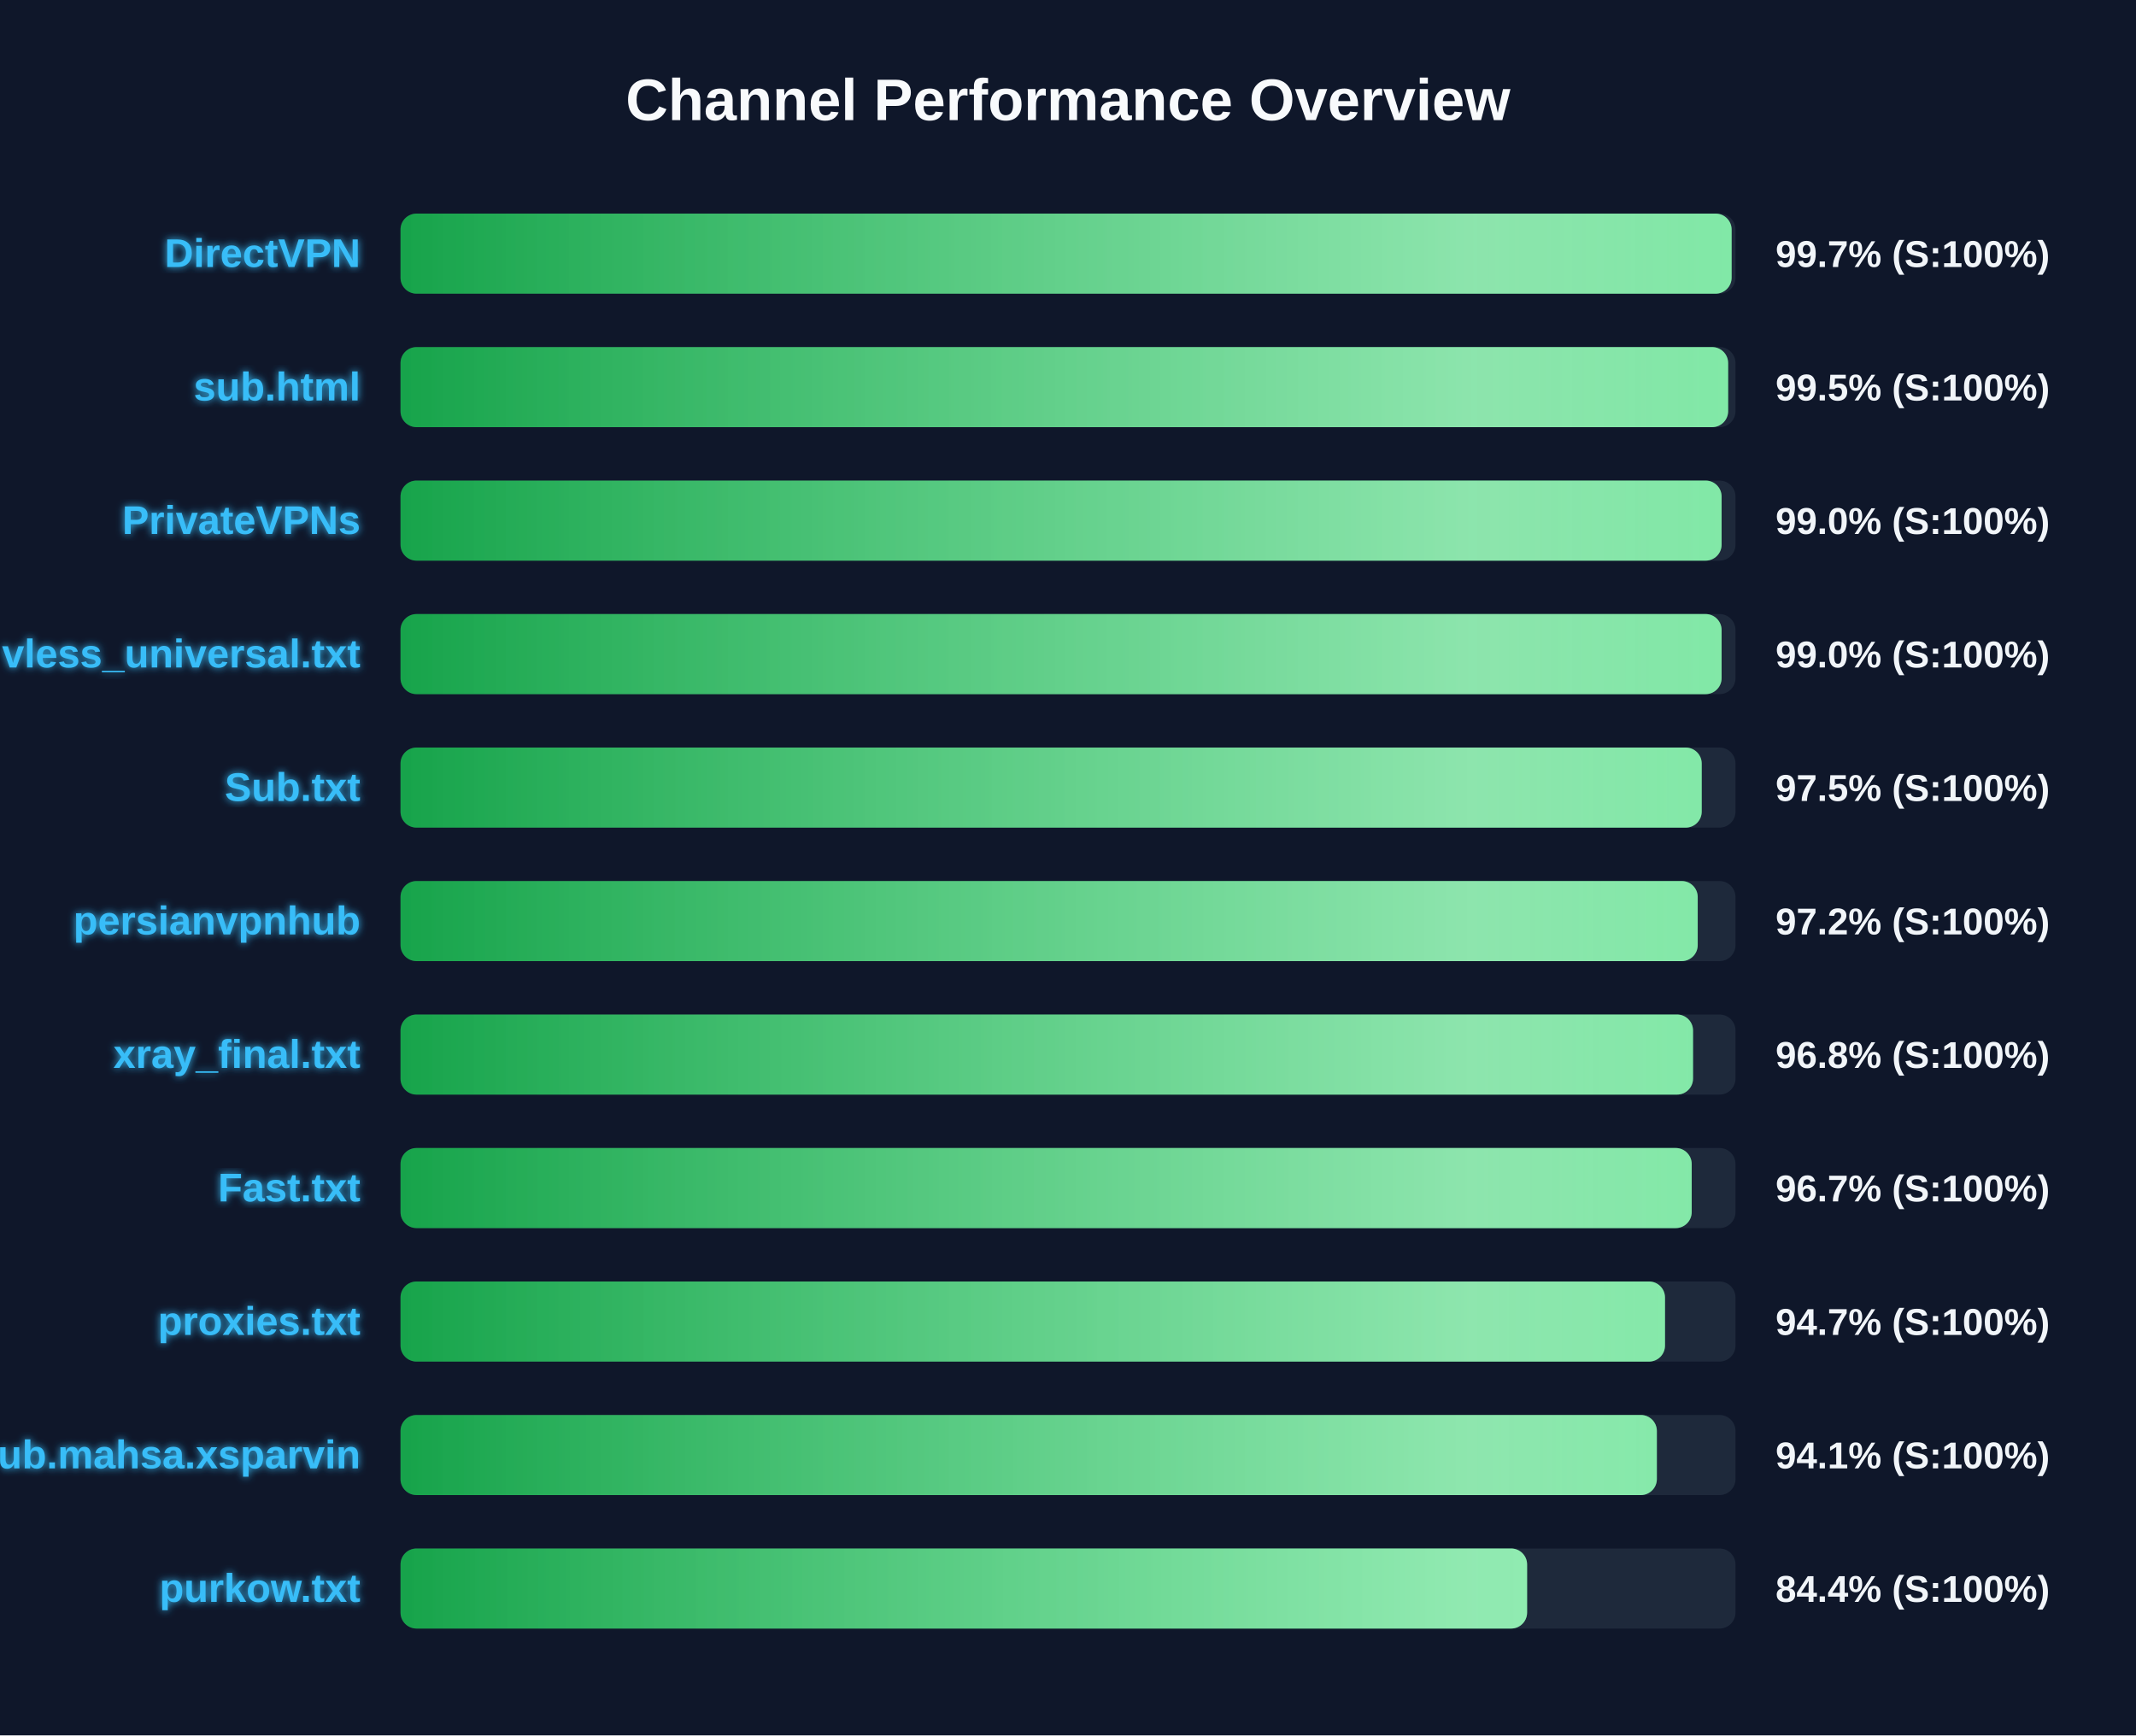
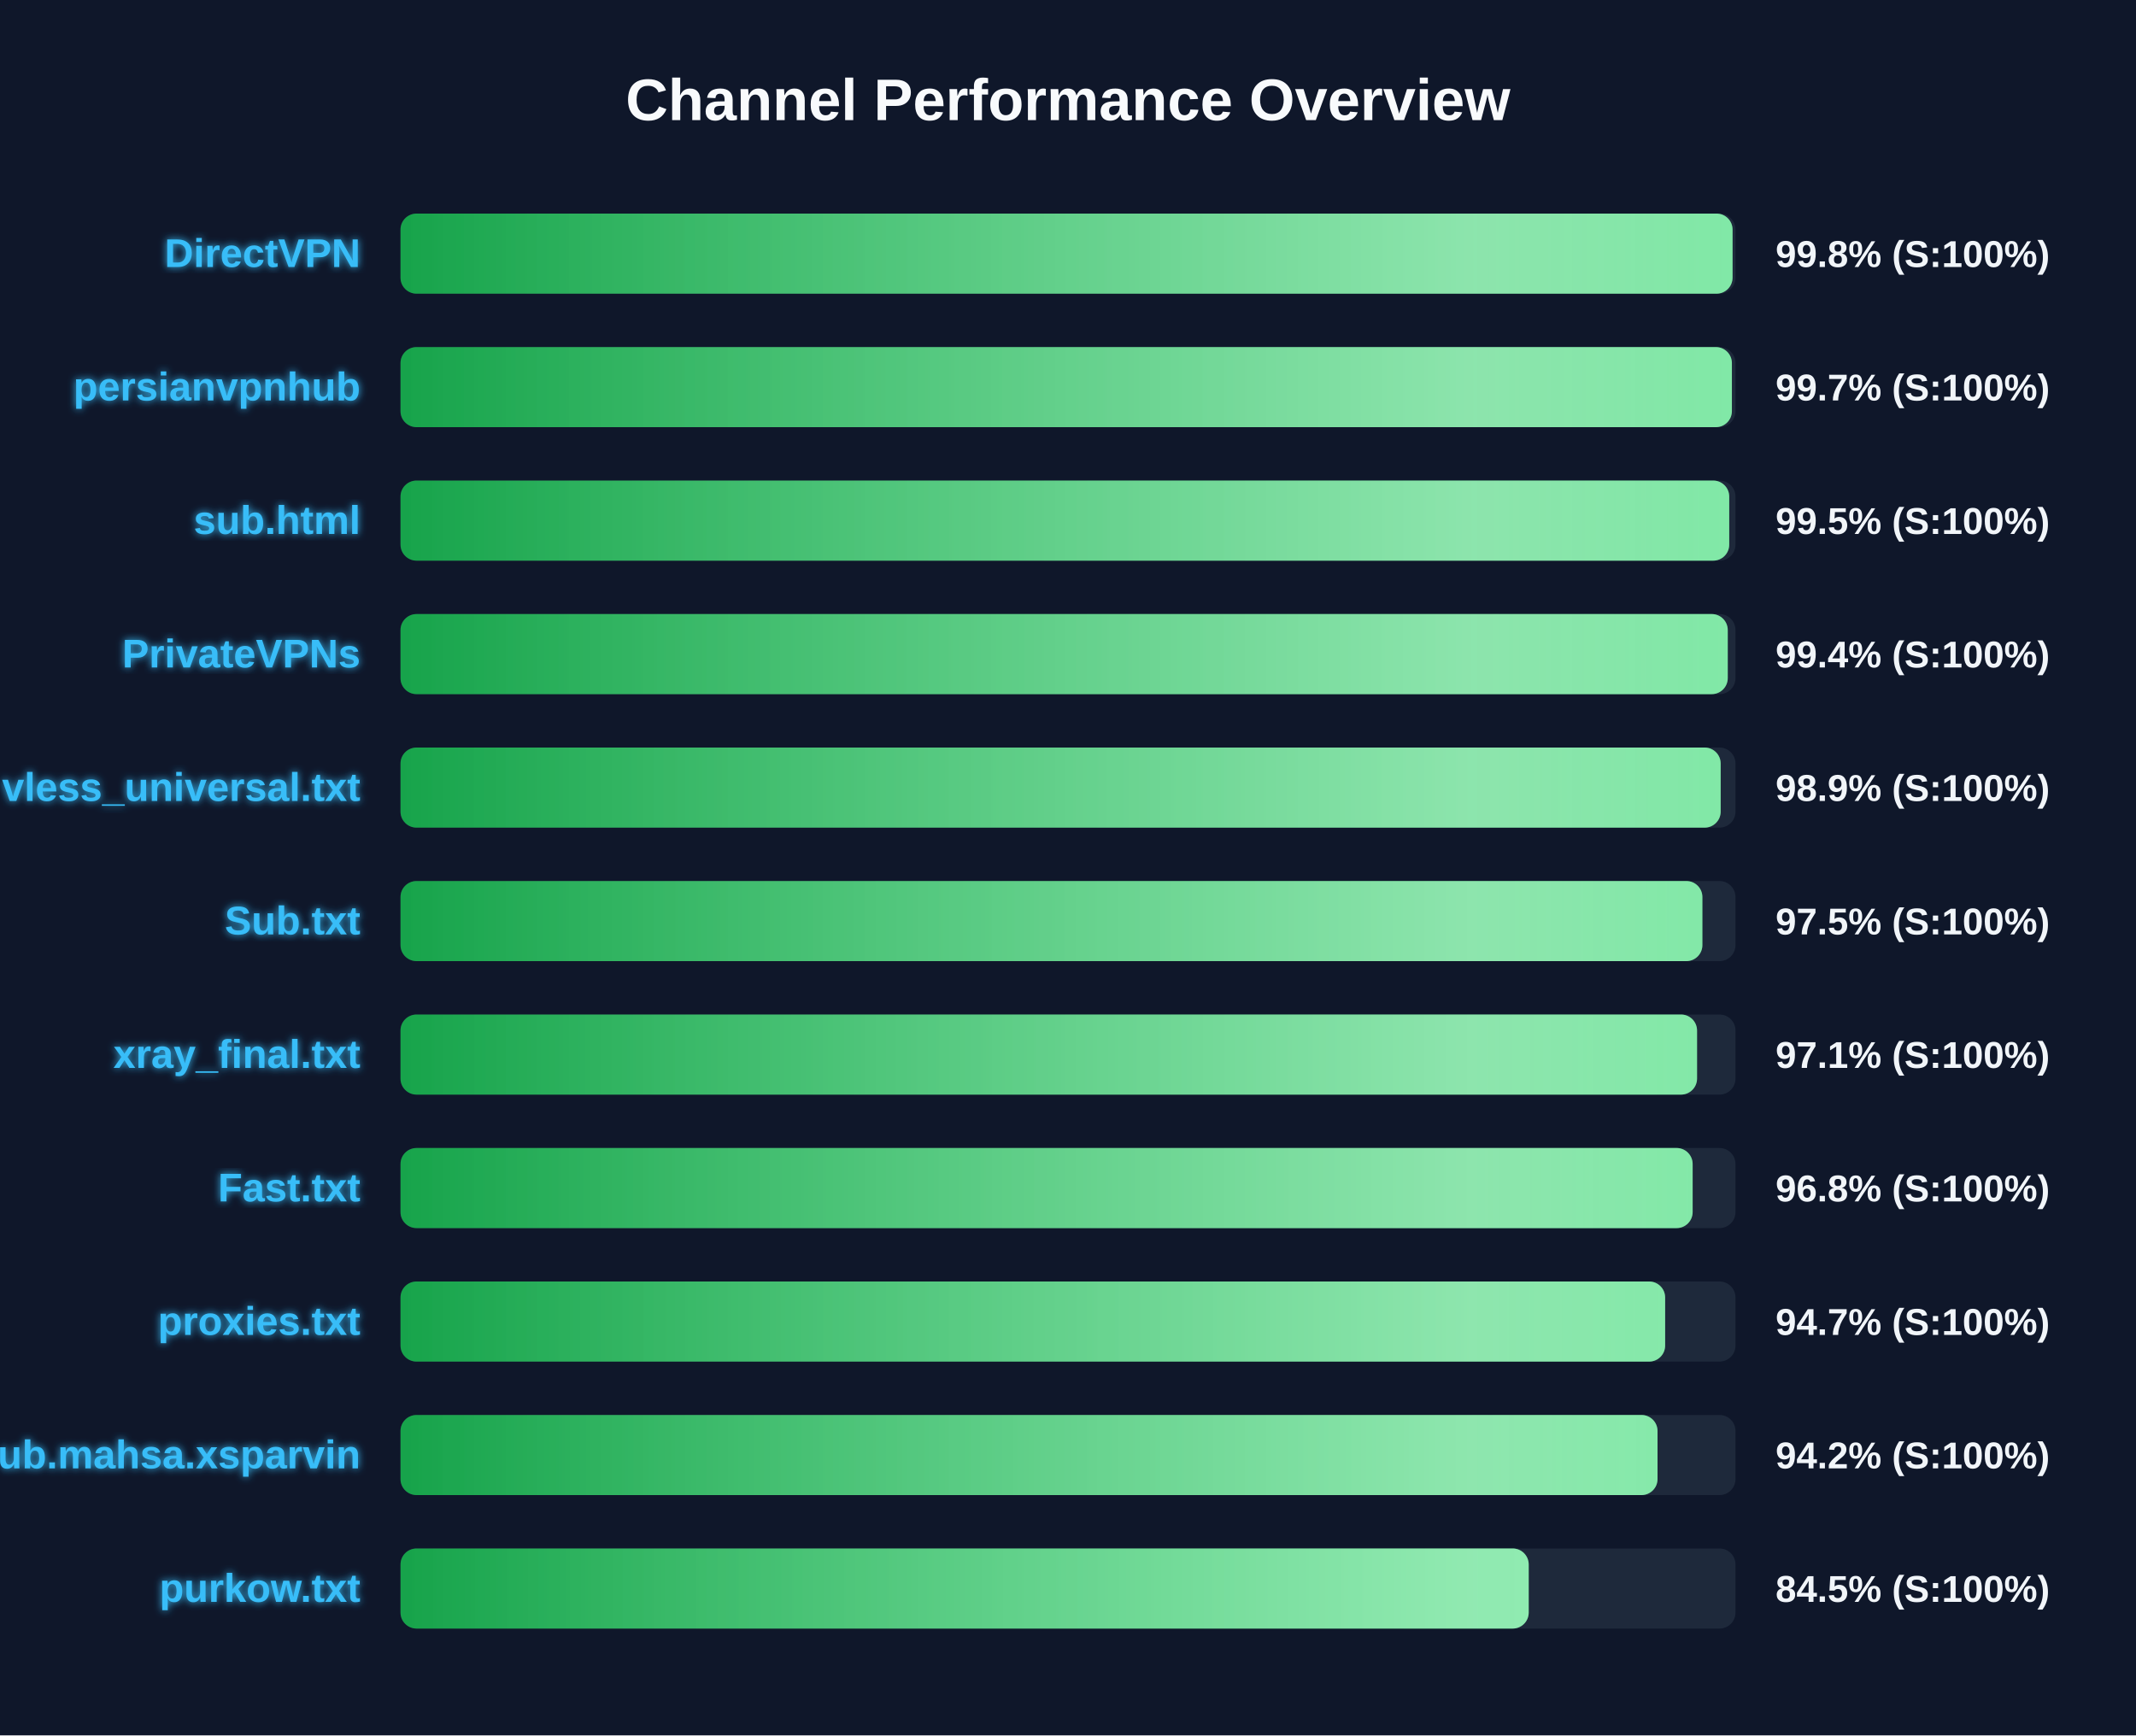
<svg xmlns="http://www.w3.org/2000/svg" width="800" height="650" version="1.1">
  <defs>
    <linearGradient id="grad-green" x1="0%" y1="0%" x2="100%" y2="0%">
      <stop offset="0%" stop-color="#16a34a" />
      <stop offset="100%" stop-color="#4ade80" />
    </linearGradient>
    <linearGradient id="grad-yellow" x1="0%" y1="0%" x2="100%" y2="0%">
      <stop offset="0%" stop-color="#ca8a04" />
      <stop offset="100%" stop-color="#fde047" />
    </linearGradient>
    <linearGradient id="grad-red" x1="0%" y1="0%" x2="100%" y2="0%">
      <stop offset="0%" stop-color="#dc2626" />
      <stop offset="100%" stop-color="#f87171" />
    </linearGradient>
    <linearGradient id="shimmer" x1="0%" y1="0%" x2="100%" y2="0%">
      <stop offset="0%" stop-color="rgba(255,255,255,0)" />
      <stop offset="50%" stop-color="rgba(255,255,255,0.4)" />
      <stop offset="100%" stop-color="rgba(255,255,255,0)" />
    </linearGradient>
    <filter id="glow" x="-20%" y="-20%" width="140%" height="140%">
      <feGaussianBlur stdDeviation="1.5" result="blur" />
      <feComposite in="SourceGraphic" in2="blur" operator="over" />
    </filter>
  </defs>
  <style>
        .bg-rect { fill: #0f172a; }
        .title { font: bold 22px 'Segoe UI', Arial, sans-serif; fill: #f8fafc; }
        .row { font: bold 15px 'Segoe UI', Arial, sans-serif; fill: #38bdf8; filter: url(#glow); }
        .score { font: bold 14px 'Segoe UI', Arial, sans-serif; fill: #f1f5f9; }
        @keyframes shimmer-anim {
            0% { transform: translateX(-100%); }
            100% { transform: translateX(200%); }
        }
        .shimmer-rect {
            animation: shimmer-anim 2.5s infinite linear;
        }
    </style>
  <rect width="100%" height="100%" class="bg-rect" />
  <text x="400" y="45" text-anchor="middle" class="title">Channel Performance Overview</text>
  <rect x="150" y="80" width="500" height="30" fill="#1e293b" rx="6" />
  <clipPath id="clip-0">
-     <rect x="150" y="80" width="498.55" height="30" rx="6" />
+     <rect x="150" y="80" width="498.9" height="30" rx="6" />
  </clipPath>
-   <rect x="150" y="80" width="498.55" height="30" fill="url(#grad-green)" rx="6" />
+   <rect x="150" y="80" width="498.9" height="30" fill="url(#grad-green)" rx="6" />
  <g clip-path="url(#clip-0)">
    <rect x="150" y="80" width="100%" height="30" fill="url(#shimmer)" class="shimmer-rect" />
  </g>
  <text x="135" y="100" text-anchor="end" class="row">DirectVPN</text>
-   <text x="665" y="100" text-anchor="start" class="score">99.7% (S:100%)</text>
+   <text x="665" y="100" text-anchor="start" class="score">99.8% (S:100%)</text>
  <rect x="150" y="130" width="500" height="30" fill="#1e293b" rx="6" />
  <clipPath id="clip-1">
-     <rect x="150" y="130" width="497.25" height="30" rx="6" />
+     <rect x="150" y="130" width="498.65" height="30" rx="6" />
  </clipPath>
-   <rect x="150" y="130" width="497.25" height="30" fill="url(#grad-green)" rx="6" />
+   <rect x="150" y="130" width="498.65" height="30" fill="url(#grad-green)" rx="6" />
  <g clip-path="url(#clip-1)">
    <rect x="150" y="130" width="100%" height="30" fill="url(#shimmer)" class="shimmer-rect" />
  </g>
-   <text x="135" y="150" text-anchor="end" class="row">sub.html</text>
-   <text x="665" y="150" text-anchor="start" class="score">99.5% (S:100%)</text>
+   <text x="135" y="150" text-anchor="end" class="row">persianvpnhub</text>
+   <text x="665" y="150" text-anchor="start" class="score">99.7% (S:100%)</text>
  <rect x="150" y="180" width="500" height="30" fill="#1e293b" rx="6" />
  <clipPath id="clip-2">
-     <rect x="150" y="180" width="494.8" height="30" rx="6" />
+     <rect x="150" y="180" width="497.65" height="30" rx="6" />
  </clipPath>
-   <rect x="150" y="180" width="494.8" height="30" fill="url(#grad-green)" rx="6" />
+   <rect x="150" y="180" width="497.65" height="30" fill="url(#grad-green)" rx="6" />
  <g clip-path="url(#clip-2)">
    <rect x="150" y="180" width="100%" height="30" fill="url(#shimmer)" class="shimmer-rect" />
  </g>
-   <text x="135" y="200" text-anchor="end" class="row">PrivateVPNs</text>
-   <text x="665" y="200" text-anchor="start" class="score">99.0% (S:100%)</text>
+   <text x="135" y="200" text-anchor="end" class="row">sub.html</text>
+   <text x="665" y="200" text-anchor="start" class="score">99.5% (S:100%)</text>
  <rect x="150" y="230" width="500" height="30" fill="#1e293b" rx="6" />
  <clipPath id="clip-3">
-     <rect x="150" y="230" width="494.8" height="30" rx="6" />
+     <rect x="150" y="230" width="497.1" height="30" rx="6" />
  </clipPath>
-   <rect x="150" y="230" width="494.8" height="30" fill="url(#grad-green)" rx="6" />
+   <rect x="150" y="230" width="497.1" height="30" fill="url(#grad-green)" rx="6" />
  <g clip-path="url(#clip-3)">
    <rect x="150" y="230" width="100%" height="30" fill="url(#shimmer)" class="shimmer-rect" />
  </g>
-   <text x="135" y="250" text-anchor="end" class="row">vless_universal.txt</text>
-   <text x="665" y="250" text-anchor="start" class="score">99.0% (S:100%)</text>
+   <text x="135" y="250" text-anchor="end" class="row">PrivateVPNs</text>
+   <text x="665" y="250" text-anchor="start" class="score">99.4% (S:100%)</text>
  <rect x="150" y="280" width="500" height="30" fill="#1e293b" rx="6" />
  <clipPath id="clip-4">
-     <rect x="150" y="280" width="487.35" height="30" rx="6" />
+     <rect x="150" y="280" width="494.45" height="30" rx="6" />
  </clipPath>
-   <rect x="150" y="280" width="487.35" height="30" fill="url(#grad-green)" rx="6" />
+   <rect x="150" y="280" width="494.45" height="30" fill="url(#grad-green)" rx="6" />
  <g clip-path="url(#clip-4)">
    <rect x="150" y="280" width="100%" height="30" fill="url(#shimmer)" class="shimmer-rect" />
  </g>
-   <text x="135" y="300" text-anchor="end" class="row">Sub.txt</text>
-   <text x="665" y="300" text-anchor="start" class="score">97.5% (S:100%)</text>
+   <text x="135" y="300" text-anchor="end" class="row">vless_universal.txt</text>
+   <text x="665" y="300" text-anchor="start" class="score">98.9% (S:100%)</text>
  <rect x="150" y="330" width="500" height="30" fill="#1e293b" rx="6" />
  <clipPath id="clip-5">
-     <rect x="150" y="330" width="485.85" height="30" rx="6" />
+     <rect x="150" y="330" width="487.6" height="30" rx="6" />
  </clipPath>
-   <rect x="150" y="330" width="485.85" height="30" fill="url(#grad-green)" rx="6" />
+   <rect x="150" y="330" width="487.6" height="30" fill="url(#grad-green)" rx="6" />
  <g clip-path="url(#clip-5)">
    <rect x="150" y="330" width="100%" height="30" fill="url(#shimmer)" class="shimmer-rect" />
  </g>
-   <text x="135" y="350" text-anchor="end" class="row">persianvpnhub</text>
-   <text x="665" y="350" text-anchor="start" class="score">97.2% (S:100%)</text>
+   <text x="135" y="350" text-anchor="end" class="row">Sub.txt</text>
+   <text x="665" y="350" text-anchor="start" class="score">97.5% (S:100%)</text>
  <rect x="150" y="380" width="500" height="30" fill="#1e293b" rx="6" />
  <clipPath id="clip-6">
-     <rect x="150" y="380" width="484.1" height="30" rx="6" />
+     <rect x="150" y="380" width="485.6" height="30" rx="6" />
  </clipPath>
-   <rect x="150" y="380" width="484.1" height="30" fill="url(#grad-green)" rx="6" />
+   <rect x="150" y="380" width="485.6" height="30" fill="url(#grad-green)" rx="6" />
  <g clip-path="url(#clip-6)">
    <rect x="150" y="380" width="100%" height="30" fill="url(#shimmer)" class="shimmer-rect" />
  </g>
  <text x="135" y="400" text-anchor="end" class="row">xray_final.txt</text>
-   <text x="665" y="400" text-anchor="start" class="score">96.8% (S:100%)</text>
+   <text x="665" y="400" text-anchor="start" class="score">97.1% (S:100%)</text>
  <rect x="150" y="430" width="500" height="30" fill="#1e293b" rx="6" />
  <clipPath id="clip-7">
-     <rect x="150" y="430" width="483.6" height="30" rx="6" />
+     <rect x="150" y="430" width="483.95" height="30" rx="6" />
  </clipPath>
-   <rect x="150" y="430" width="483.6" height="30" fill="url(#grad-green)" rx="6" />
+   <rect x="150" y="430" width="483.95" height="30" fill="url(#grad-green)" rx="6" />
  <g clip-path="url(#clip-7)">
    <rect x="150" y="430" width="100%" height="30" fill="url(#shimmer)" class="shimmer-rect" />
  </g>
  <text x="135" y="450" text-anchor="end" class="row">Fast.txt</text>
-   <text x="665" y="450" text-anchor="start" class="score">96.7% (S:100%)</text>
+   <text x="665" y="450" text-anchor="start" class="score">96.8% (S:100%)</text>
  <rect x="150" y="480" width="500" height="30" fill="#1e293b" rx="6" />
  <clipPath id="clip-8">
-     <rect x="150" y="480" width="473.6" height="30" rx="6" />
+     <rect x="150" y="480" width="473.65" height="30" rx="6" />
  </clipPath>
-   <rect x="150" y="480" width="473.6" height="30" fill="url(#grad-green)" rx="6" />
+   <rect x="150" y="480" width="473.65" height="30" fill="url(#grad-green)" rx="6" />
  <g clip-path="url(#clip-8)">
    <rect x="150" y="480" width="100%" height="30" fill="url(#shimmer)" class="shimmer-rect" />
  </g>
  <text x="135" y="500" text-anchor="end" class="row">proxies.txt</text>
  <text x="665" y="500" text-anchor="start" class="score">94.7% (S:100%)</text>
  <rect x="150" y="530" width="500" height="30" fill="#1e293b" rx="6" />
  <clipPath id="clip-9">
-     <rect x="150" y="530" width="470.55" height="30" rx="6" />
+     <rect x="150" y="530" width="470.8" height="30" rx="6" />
  </clipPath>
-   <rect x="150" y="530" width="470.55" height="30" fill="url(#grad-green)" rx="6" />
+   <rect x="150" y="530" width="470.8" height="30" fill="url(#grad-green)" rx="6" />
  <g clip-path="url(#clip-9)">
    <rect x="150" y="530" width="100%" height="30" fill="url(#shimmer)" class="shimmer-rect" />
  </g>
  <text x="135" y="550" text-anchor="end" class="row">Sub.mahsa.xsparvin</text>
-   <text x="665" y="550" text-anchor="start" class="score">94.1% (S:100%)</text>
+   <text x="665" y="550" text-anchor="start" class="score">94.2% (S:100%)</text>
  <rect x="150" y="580" width="500" height="30" fill="#1e293b" rx="6" />
  <clipPath id="clip-10">
-     <rect x="150" y="580" width="421.95" height="30" rx="6" />
+     <rect x="150" y="580" width="422.55" height="30" rx="6" />
  </clipPath>
-   <rect x="150" y="580" width="421.95" height="30" fill="url(#grad-green)" rx="6" />
+   <rect x="150" y="580" width="422.55" height="30" fill="url(#grad-green)" rx="6" />
  <g clip-path="url(#clip-10)">
    <rect x="150" y="580" width="100%" height="30" fill="url(#shimmer)" class="shimmer-rect" />
  </g>
  <text x="135" y="600" text-anchor="end" class="row">purkow.txt</text>
-   <text x="665" y="600" text-anchor="start" class="score">84.4% (S:100%)</text>
+   <text x="665" y="600" text-anchor="start" class="score">84.5% (S:100%)</text>
</svg>
